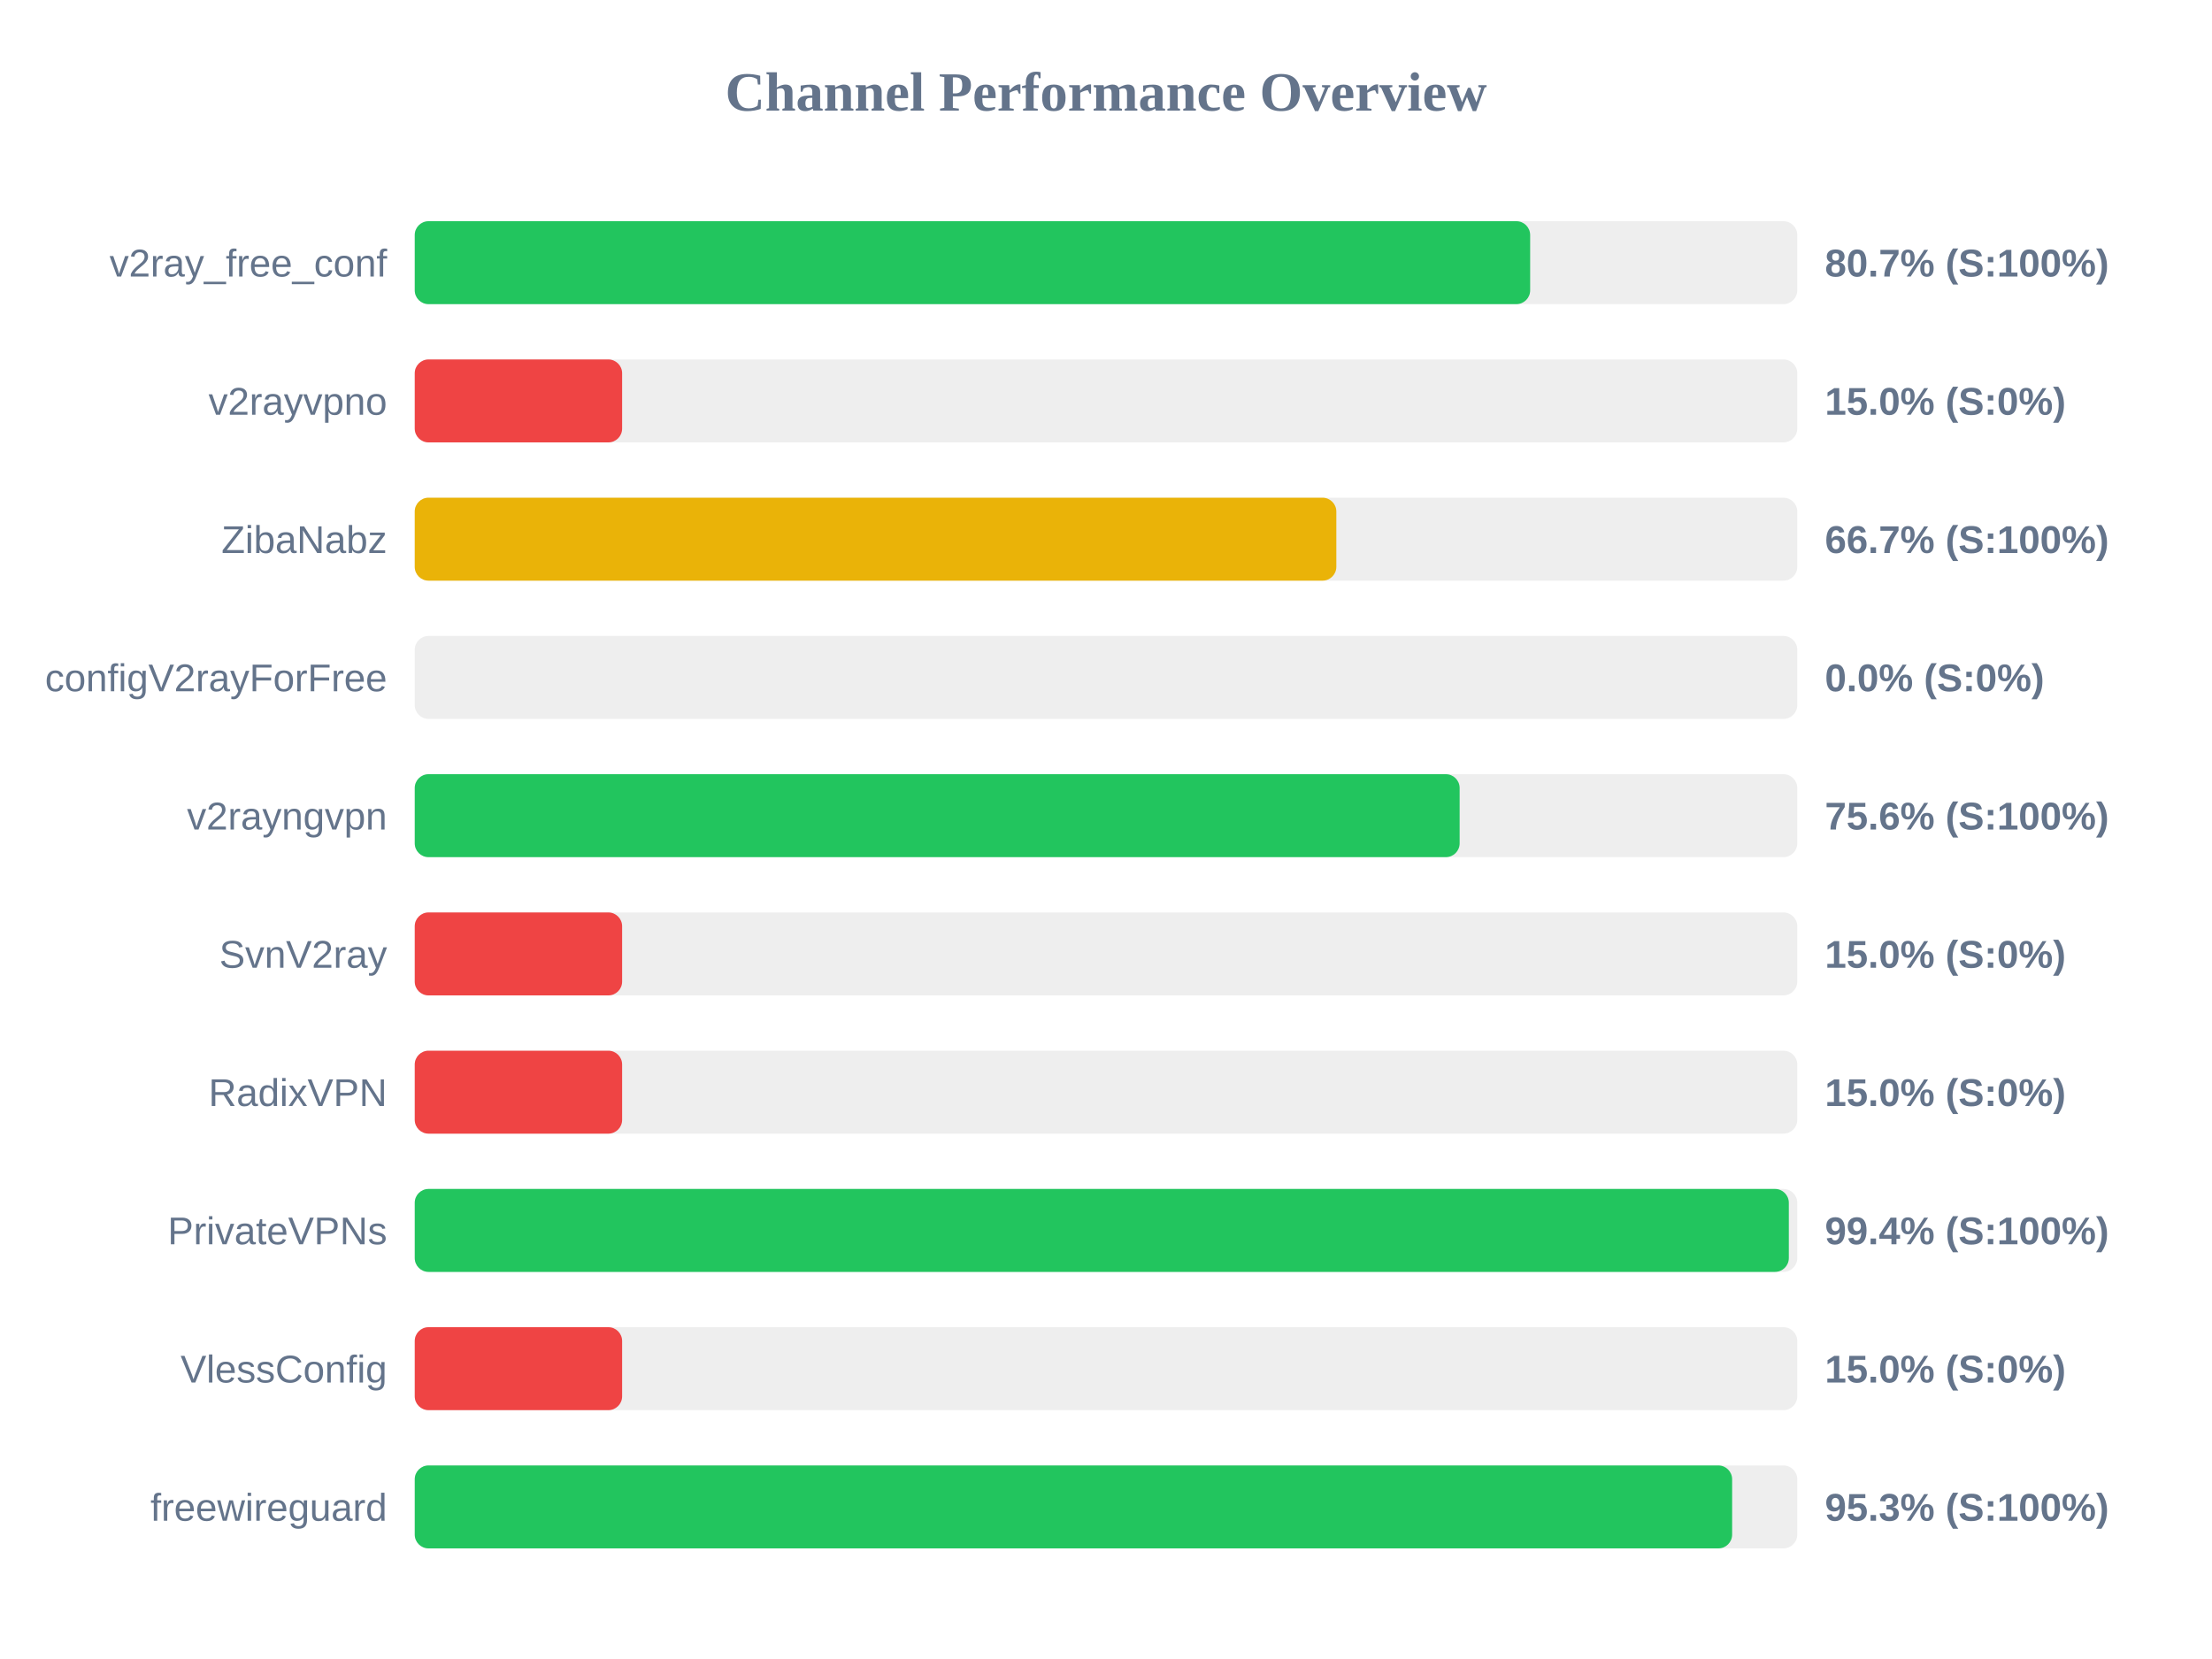
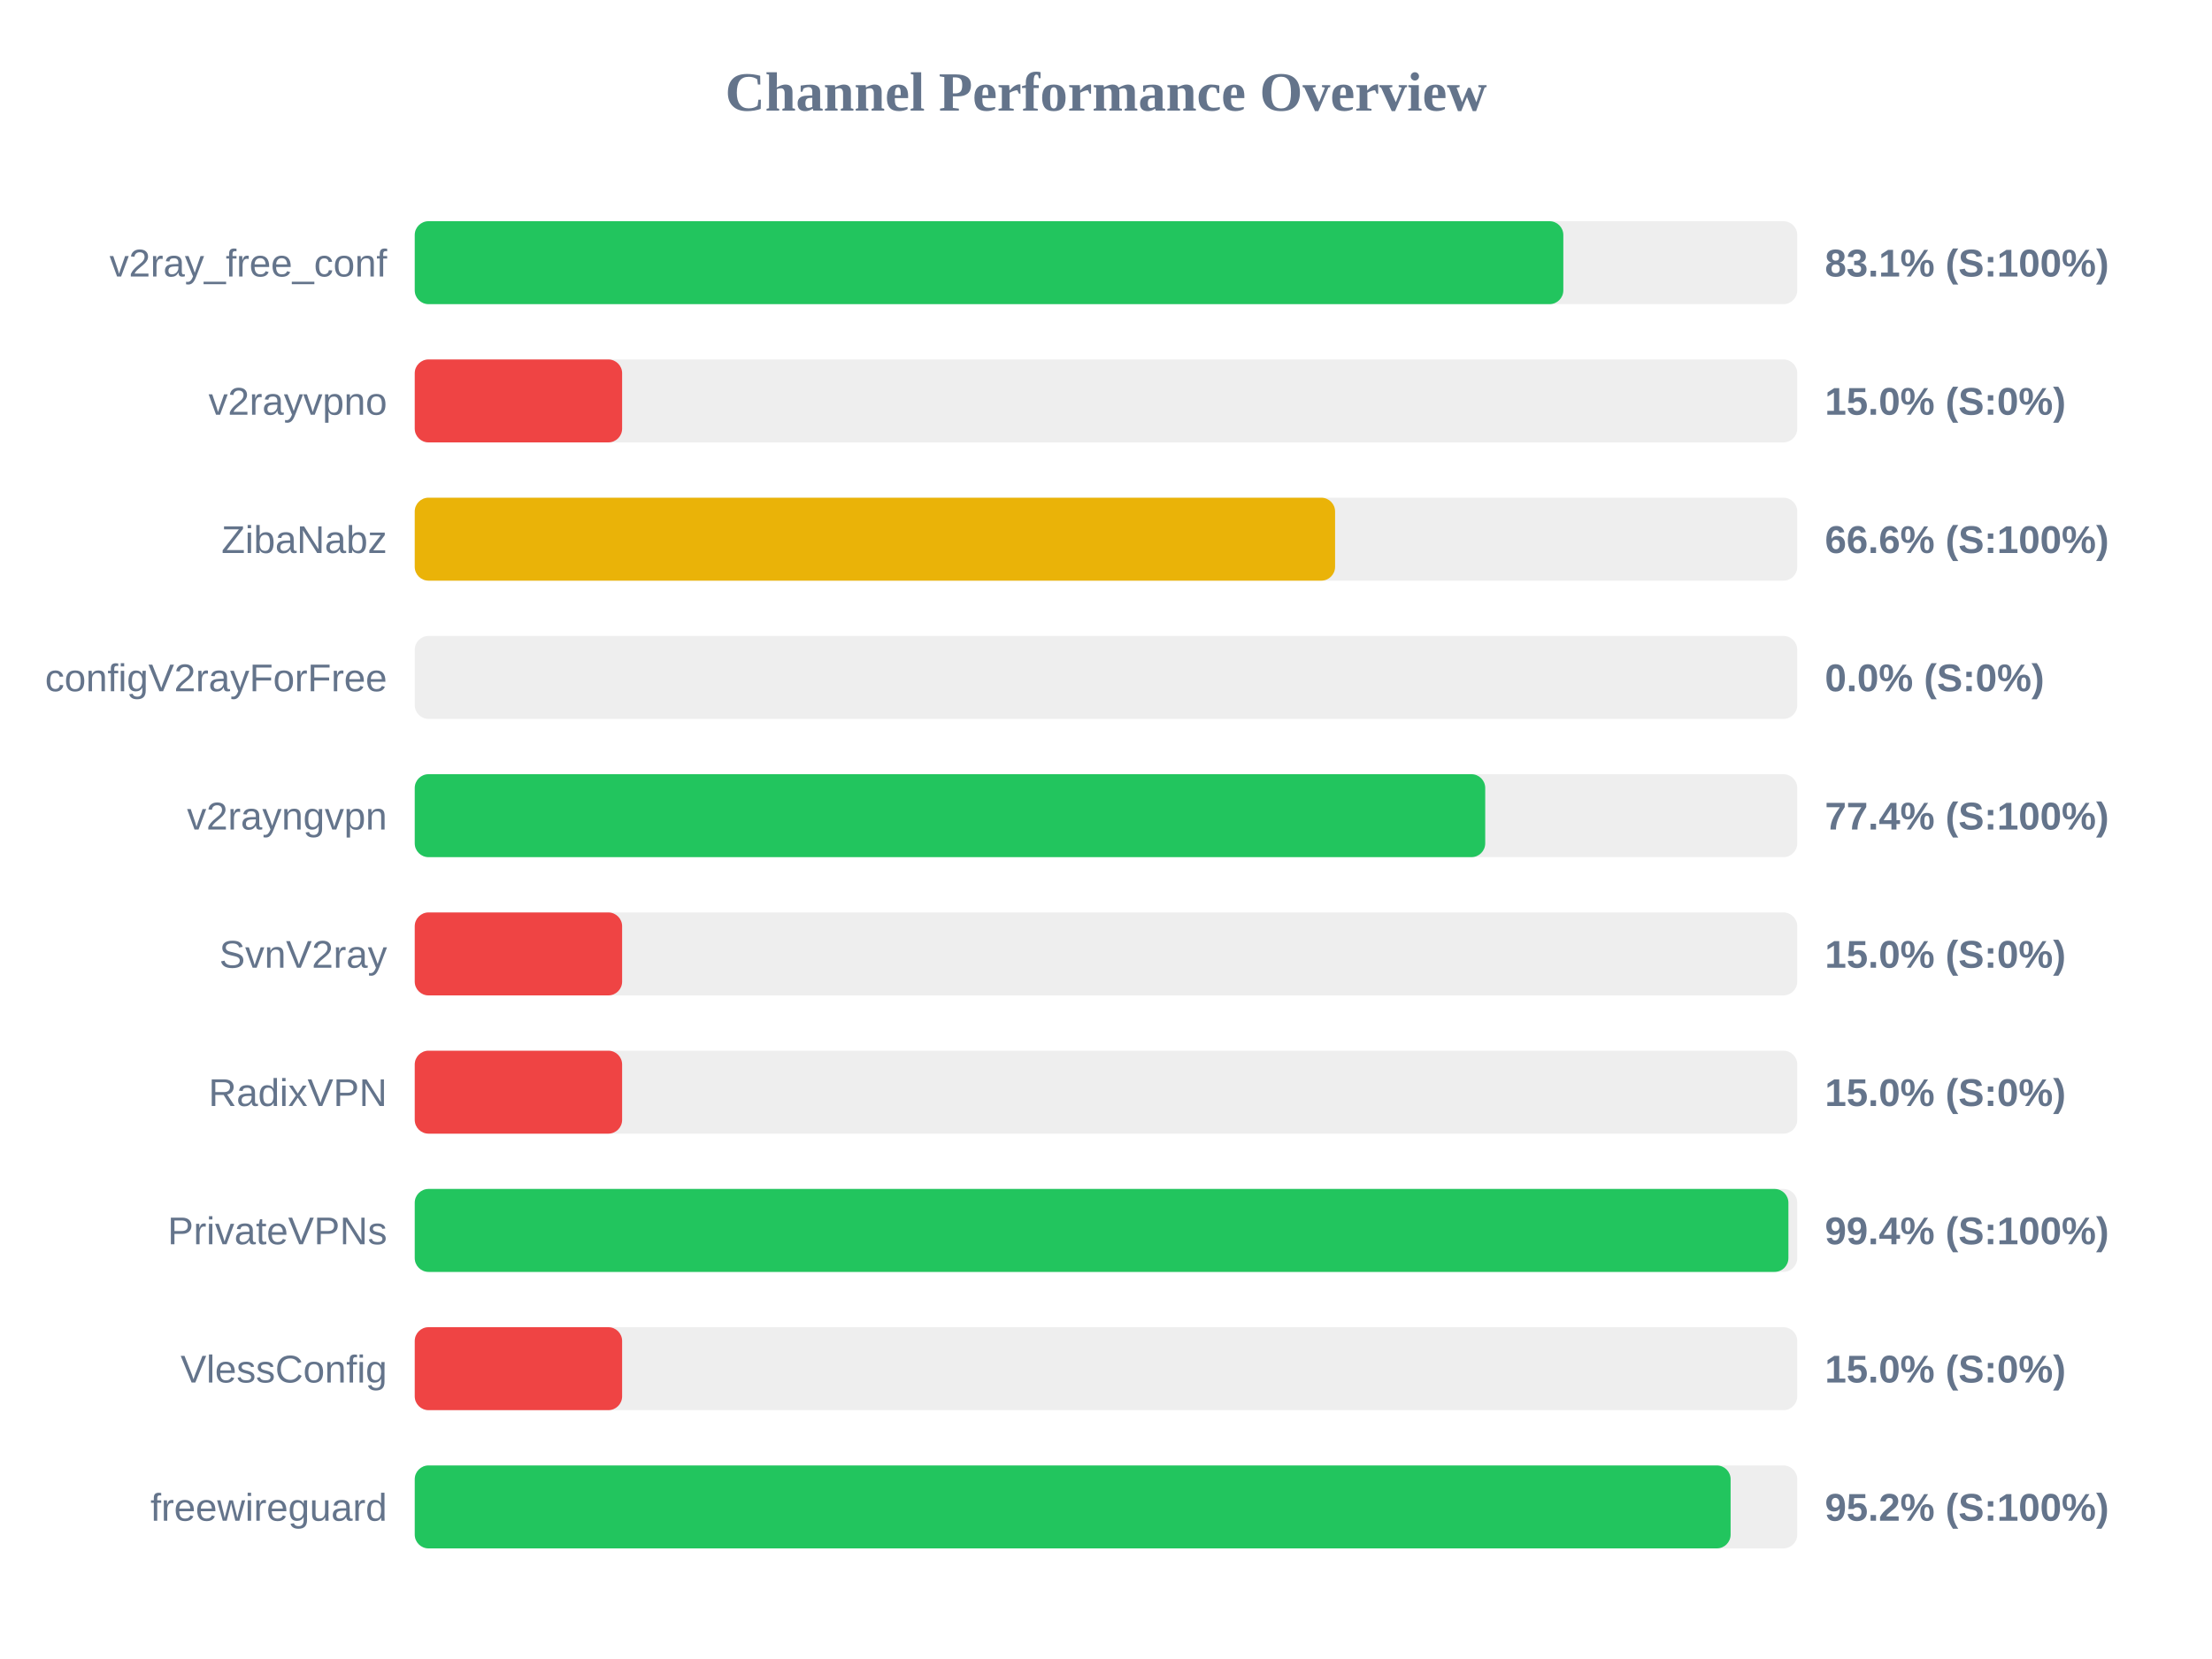
<svg xmlns="http://www.w3.org/2000/svg" width="800" height="600" version="1.1">
  <style>
        .row { font: 14px Arial; fill: #64748b; }
        .score { font: bold 14px Arial; fill: #64748b; }
    </style>
  <text x="400" y="40" text-anchor="middle" font-size="20px" font-weight="bold" fill="#64748b">Channel Performance Overview</text>
  <rect x="150" y="80" width="500" height="30" fill="#eee" rx="5" />
-   <rect x="150" y="80" width="403.4" height="30" fill="#22c55e" rx="5" />
+   <rect x="150" y="80" width="415.4" height="30" fill="#22c55e" rx="5" />
  <text x="140" y="100" text-anchor="end" class="row">v2ray_free_conf</text>
-   <text x="660" y="100" text-anchor="start" class="score">80.7% (S:100%)</text>
+   <text x="660" y="100" text-anchor="start" class="score">83.1% (S:100%)</text>
  <rect x="150" y="130" width="500" height="30" fill="#eee" rx="5" />
  <rect x="150" y="130" width="75.0" height="30" fill="#ef4444" rx="5" />
  <text x="140" y="150" text-anchor="end" class="row">v2rayvpno</text>
  <text x="660" y="150" text-anchor="start" class="score">15.0% (S:0%)</text>
  <rect x="150" y="180" width="500" height="30" fill="#eee" rx="5" />
-   <rect x="150" y="180" width="333.3" height="30" fill="#eab308" rx="5" />
+   <rect x="150" y="180" width="332.85" height="30" fill="#eab308" rx="5" />
  <text x="140" y="200" text-anchor="end" class="row">ZibaNabz</text>
-   <text x="660" y="200" text-anchor="start" class="score">66.7% (S:100%)</text>
+   <text x="660" y="200" text-anchor="start" class="score">66.6% (S:100%)</text>
  <rect x="150" y="230" width="500" height="30" fill="#eee" rx="5" />
  <rect x="150" y="230" width="0.0" height="30" fill="#ef4444" rx="5" />
  <text x="140" y="250" text-anchor="end" class="row">configV2rayForFree</text>
  <text x="660" y="250" text-anchor="start" class="score">0.0% (S:0%)</text>
  <rect x="150" y="280" width="500" height="30" fill="#eee" rx="5" />
-   <rect x="150" y="280" width="377.9" height="30" fill="#22c55e" rx="5" />
+   <rect x="150" y="280" width="387.15" height="30" fill="#22c55e" rx="5" />
  <text x="140" y="300" text-anchor="end" class="row">v2rayngvpn</text>
-   <text x="660" y="300" text-anchor="start" class="score">75.6% (S:100%)</text>
+   <text x="660" y="300" text-anchor="start" class="score">77.4% (S:100%)</text>
  <rect x="150" y="330" width="500" height="30" fill="#eee" rx="5" />
  <rect x="150" y="330" width="75.0" height="30" fill="#ef4444" rx="5" />
  <text x="140" y="350" text-anchor="end" class="row">SvnV2ray</text>
  <text x="660" y="350" text-anchor="start" class="score">15.0% (S:0%)</text>
  <rect x="150" y="380" width="500" height="30" fill="#eee" rx="5" />
  <rect x="150" y="380" width="75.0" height="30" fill="#ef4444" rx="5" />
  <text x="140" y="400" text-anchor="end" class="row">RadixVPN</text>
  <text x="660" y="400" text-anchor="start" class="score">15.0% (S:0%)</text>
  <rect x="150" y="430" width="500" height="30" fill="#eee" rx="5" />
-   <rect x="150" y="430" width="496.95" height="30" fill="#22c55e" rx="5" />
+   <rect x="150" y="430" width="496.8" height="30" fill="#22c55e" rx="5" />
  <text x="140" y="450" text-anchor="end" class="row">PrivateVPNs</text>
  <text x="660" y="450" text-anchor="start" class="score">99.4% (S:100%)</text>
  <rect x="150" y="480" width="500" height="30" fill="#eee" rx="5" />
  <rect x="150" y="480" width="75.0" height="30" fill="#ef4444" rx="5" />
  <text x="140" y="500" text-anchor="end" class="row">VlessConfig</text>
  <text x="660" y="500" text-anchor="start" class="score">15.0% (S:0%)</text>
  <rect x="150" y="530" width="500" height="30" fill="#eee" rx="5" />
-   <rect x="150" y="530" width="476.45" height="30" fill="#22c55e" rx="5" />
+   <rect x="150" y="530" width="475.9" height="30" fill="#22c55e" rx="5" />
  <text x="140" y="550" text-anchor="end" class="row">freewireguard</text>
-   <text x="660" y="550" text-anchor="start" class="score">95.3% (S:100%)</text>
+   <text x="660" y="550" text-anchor="start" class="score">95.2% (S:100%)</text>
</svg>
